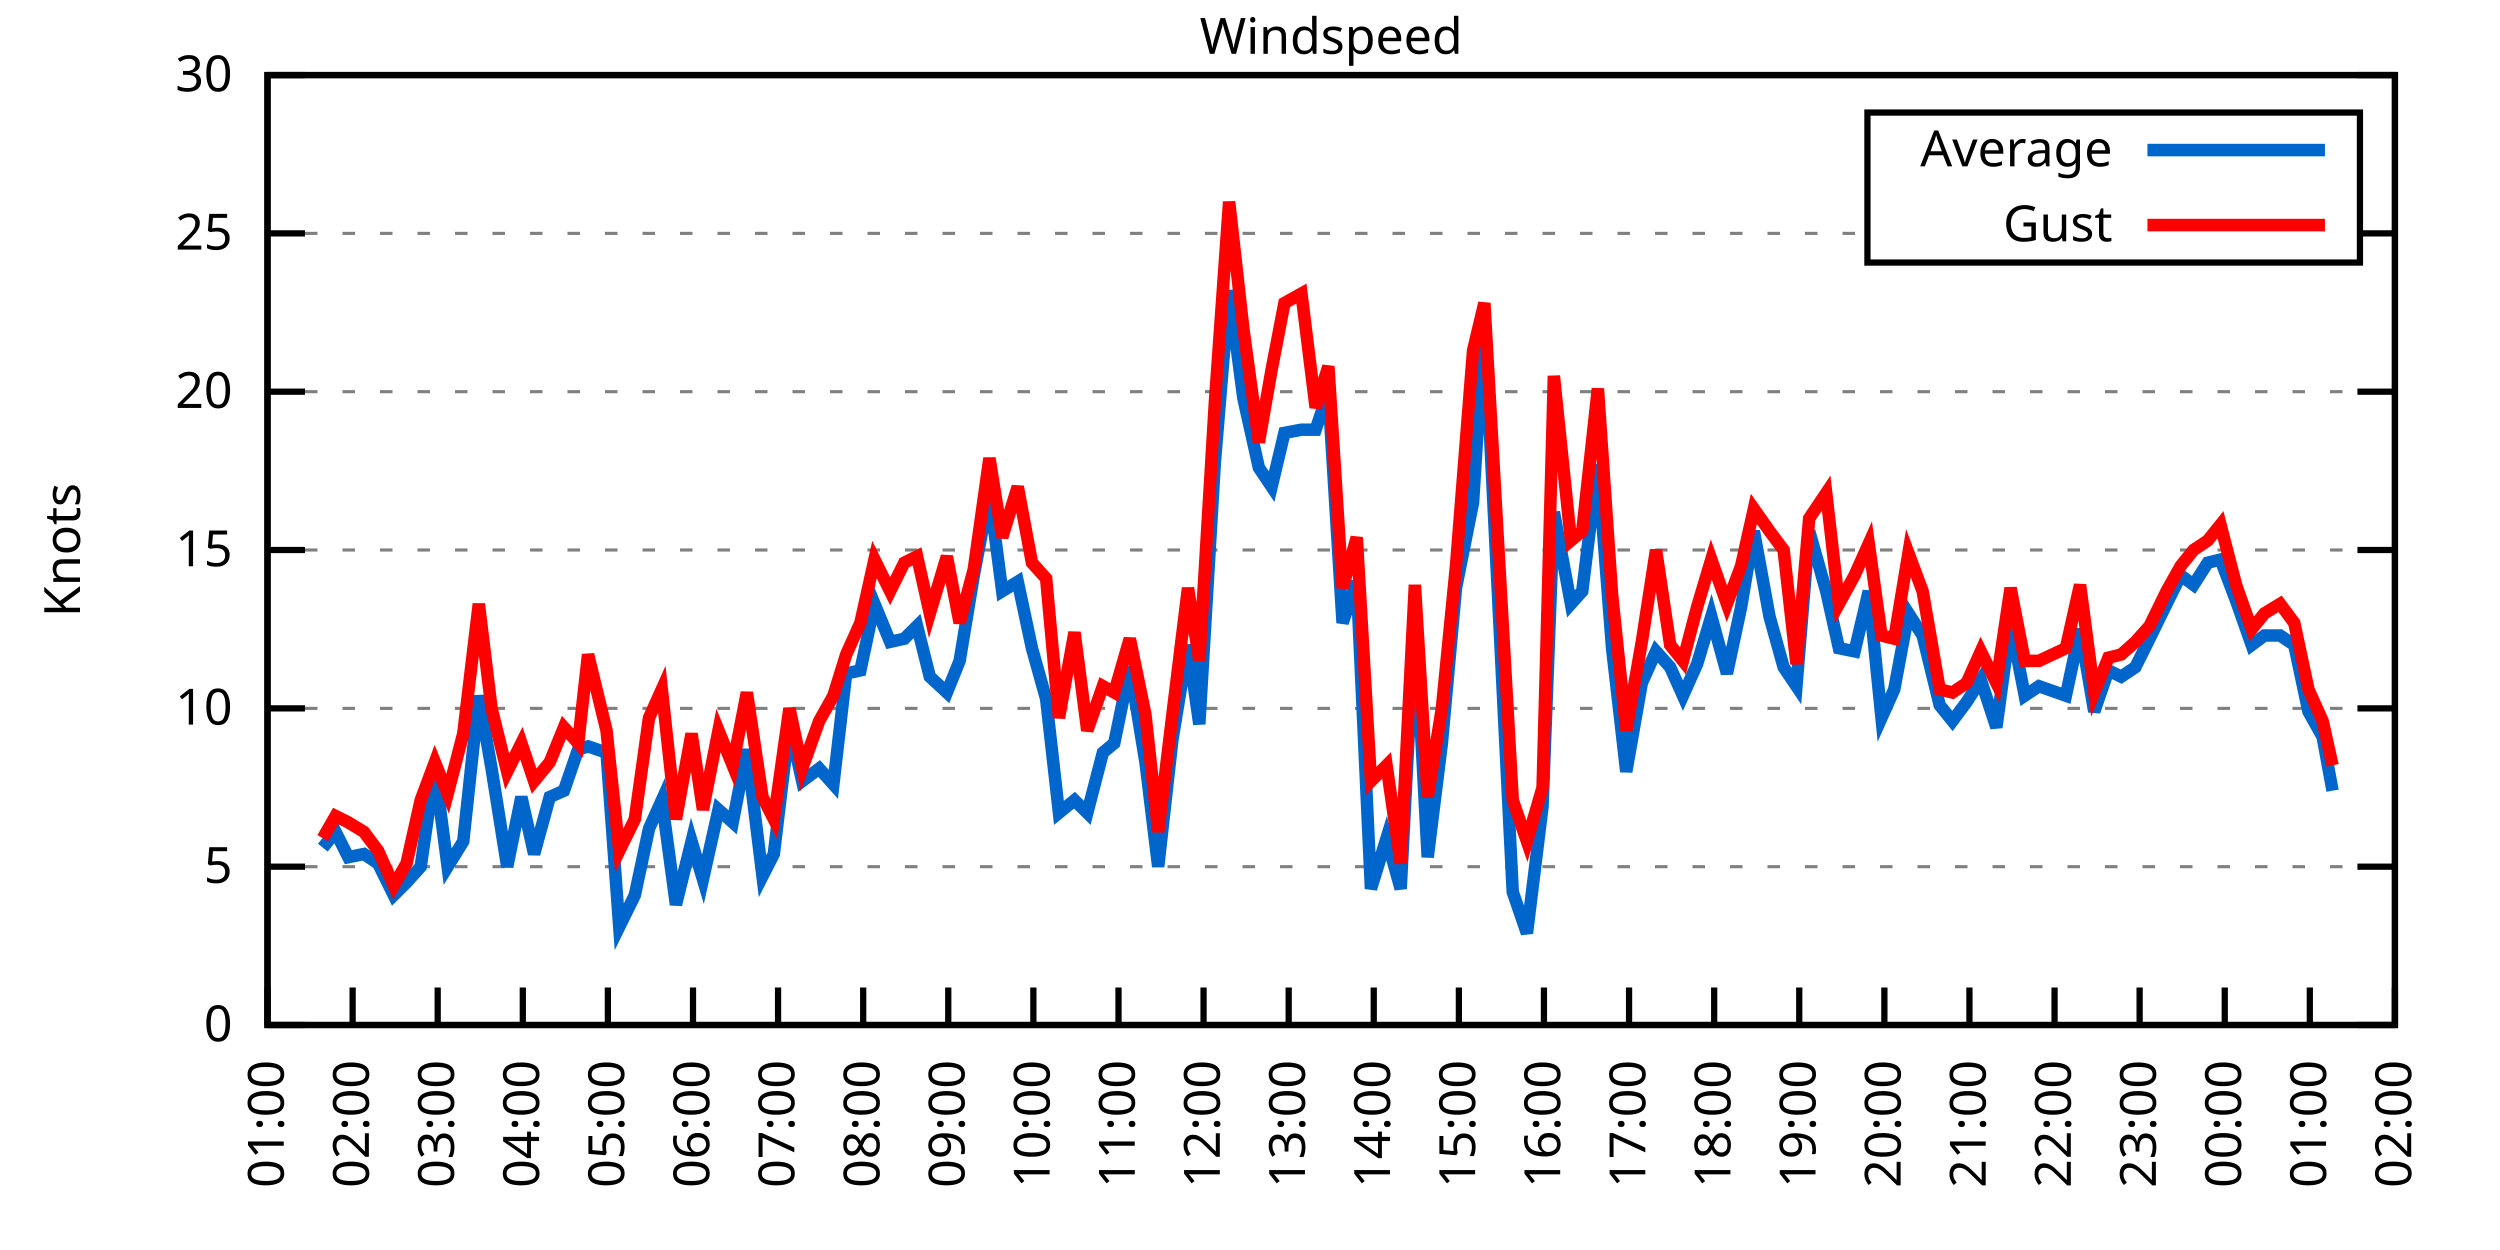
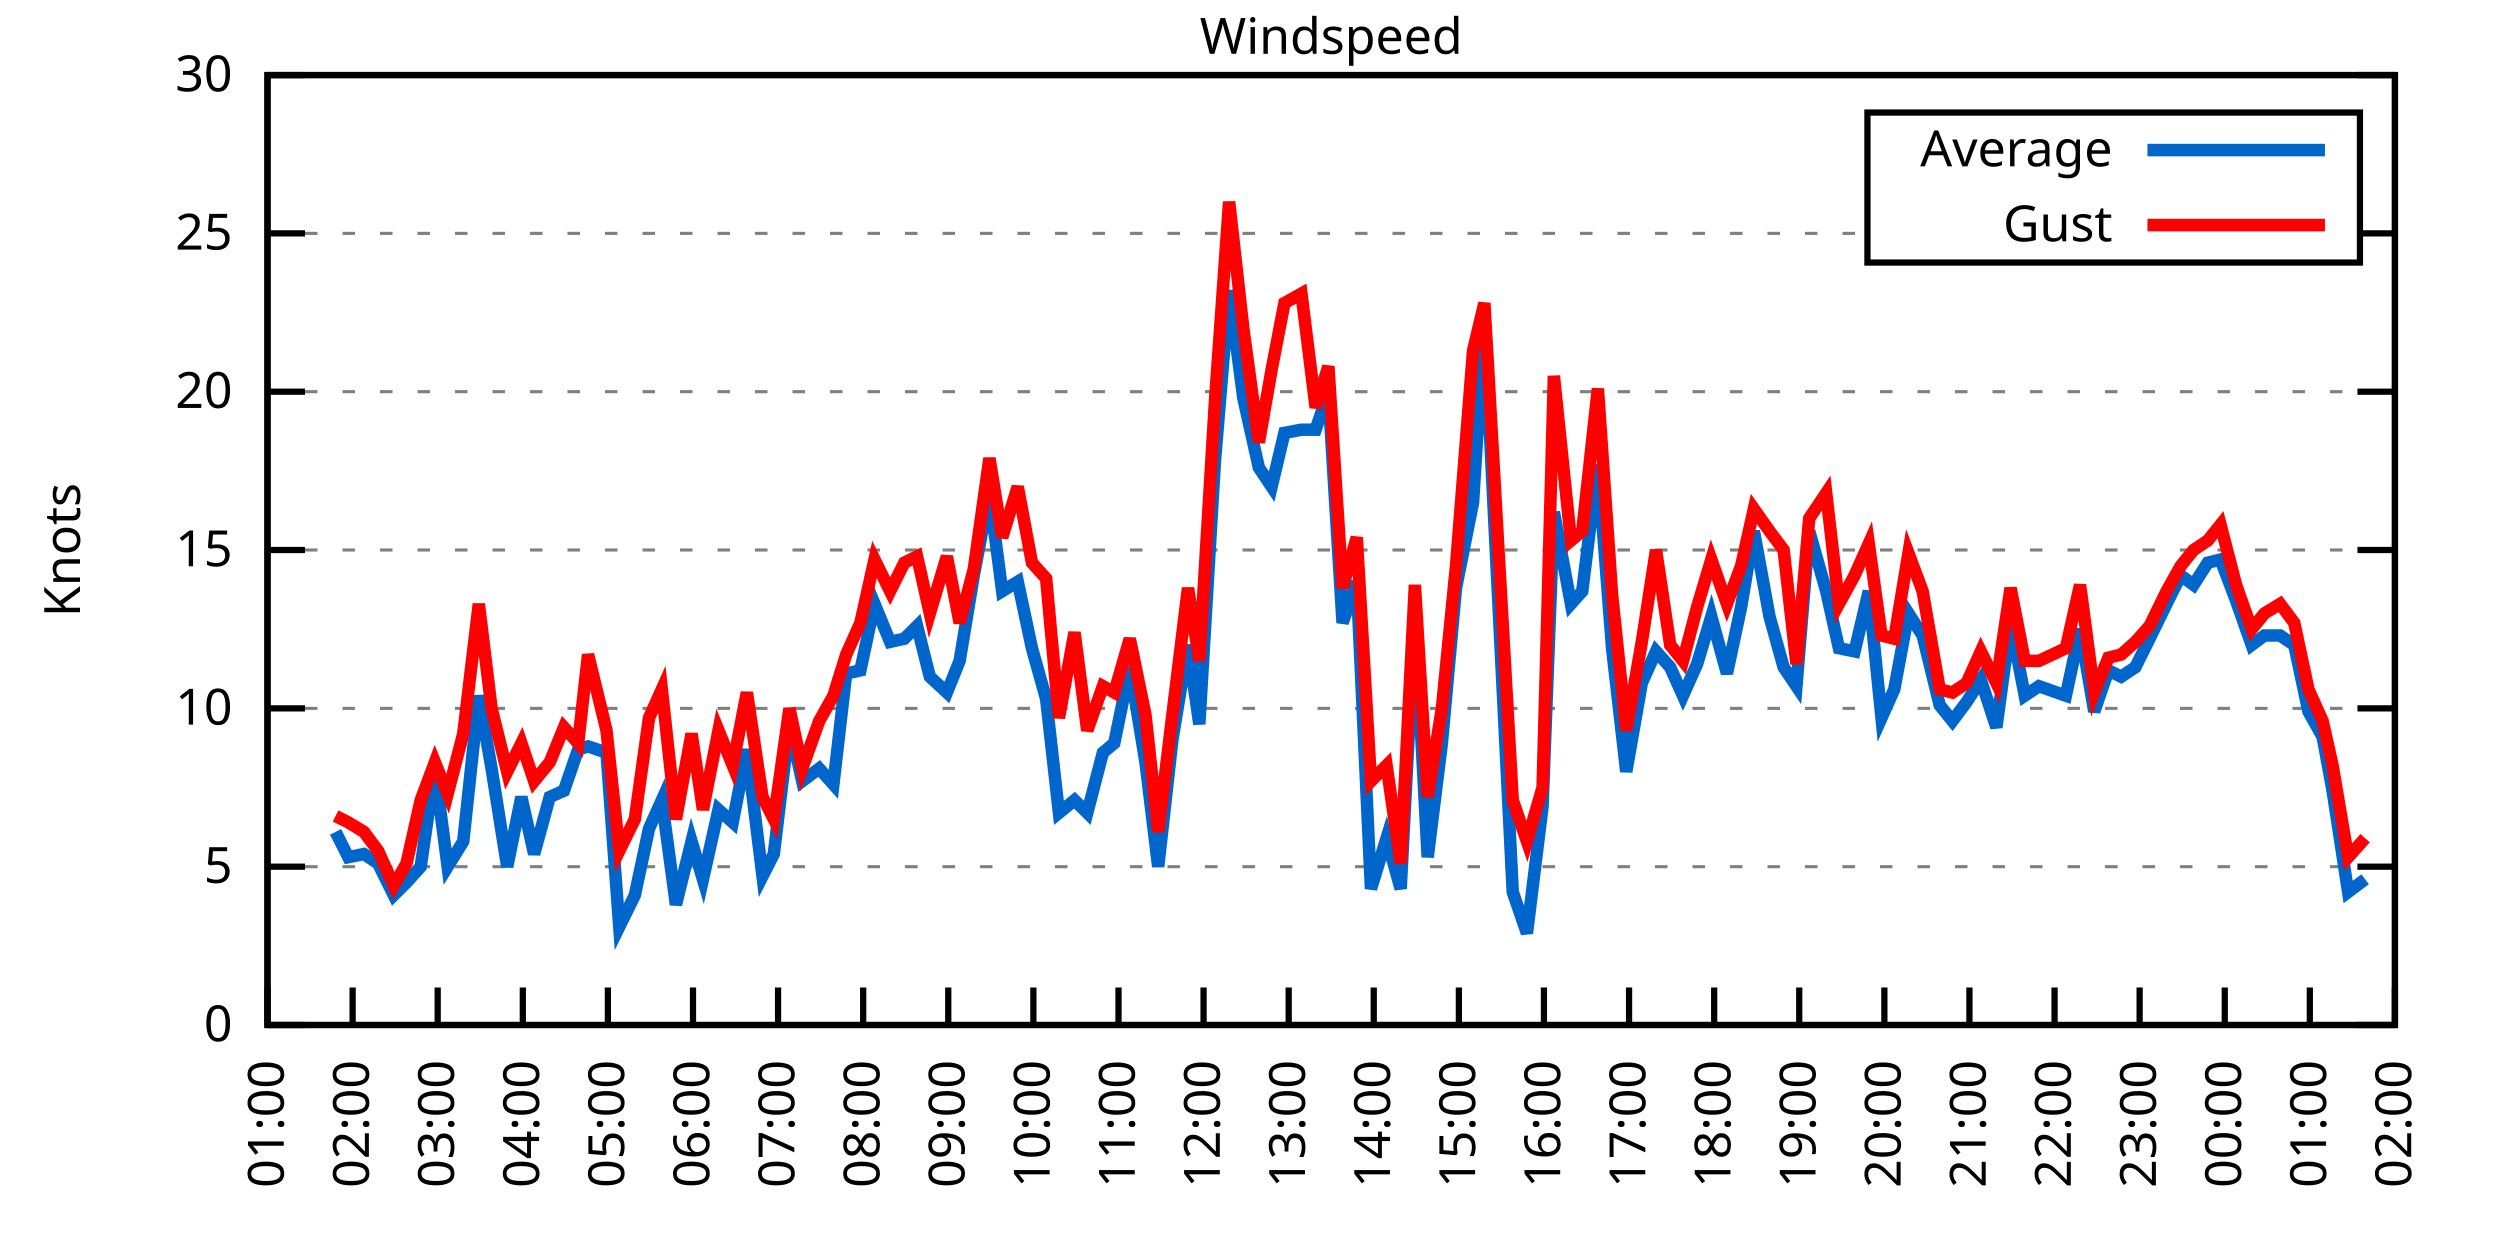
<svg xmlns="http://www.w3.org/2000/svg" xmlns:xlink="http://www.w3.org/1999/xlink" width="400" height="200" viewBox="0 0 400 200">
  <g id="gnuplot_canvas">
    <rect x="0" y="0" width="400" height="200" fill="none" />
    <defs>
      <circle id="gpDot" r="0.5" stroke-width="0.5" stroke="currentColor" />
      <path id="gpPt0" stroke-width="0.333" stroke="currentColor" d="M-1,0 h2 M0,-1 v2" />
      <path id="gpPt1" stroke-width="0.333" stroke="currentColor" d="M-1,-1 L1,1 M1,-1 L-1,1" />
      <path id="gpPt2" stroke-width="0.333" stroke="currentColor" d="M-1,0 L1,0 M0,-1 L0,1 M-1,-1 L1,1 M-1,1 L1,-1" />
      <rect id="gpPt3" stroke-width="0.333" stroke="currentColor" x="-1" y="-1" width="2" height="2" />
      <rect id="gpPt4" stroke-width="0.333" stroke="currentColor" fill="currentColor" x="-1" y="-1" width="2" height="2" />
      <circle id="gpPt5" stroke-width="0.333" stroke="currentColor" cx="0" cy="0" r="1" />
      <use xlink:href="#gpPt5" id="gpPt6" fill="currentColor" stroke="none" />
      <path id="gpPt7" stroke-width="0.333" stroke="currentColor" d="M0,-1.33 L-1.33,0.67 L1.33,0.67 z" />
      <use xlink:href="#gpPt7" id="gpPt8" fill="currentColor" stroke="none" />
      <use xlink:href="#gpPt7" id="gpPt9" stroke="currentColor" transform="rotate(180)" />
      <use xlink:href="#gpPt9" id="gpPt10" fill="currentColor" stroke="none" />
      <use xlink:href="#gpPt3" id="gpPt11" stroke="currentColor" transform="rotate(45)" />
      <use xlink:href="#gpPt11" id="gpPt12" fill="currentColor" stroke="none" />
      <path id="gpPt13" stroke-width="0.333" stroke="currentColor" d="M0,1.330 L1.265,0.411 L0.782,-1.067 L-0.782,-1.076 L-1.265,0.411 z" />
      <use xlink:href="#gpPt13" id="gpPt14" fill="currentColor" stroke="none" />
      <filter id="textbox" filterUnits="objectBoundingBox" x="0" y="0" height="1" width="1">
        <feFlood flood-color="white" flood-opacity="1" result="bgnd" />
        <feComposite in="SourceGraphic" in2="bgnd" operator="atop" />
      </filter>
      <filter id="greybox" filterUnits="objectBoundingBox" x="0" y="0" height="1" width="1">
        <feFlood flood-color="lightgrey" flood-opacity="1" result="grey" />
        <feComposite in="SourceGraphic" in2="grey" operator="atop" />
      </filter>
    </defs>
    <g fill="none" color="white" stroke="currentColor" stroke-width="1.00" stroke-linecap="butt" stroke-linejoin="miter">
</g>
    <g fill="none" color="black" stroke="currentColor" stroke-width="1.00" stroke-linecap="butt" stroke-linejoin="miter">
      <g stroke="none" shape-rendering="crispEdges">
        <polygon fill="rgb(255, 255, 255)" points="42.80,164.00 383.18,164.00 383.18,12.02 42.80,12.02 " />
      </g>
    </g>
    <g fill="none" color="black" stroke="currentColor" stroke-width="1.00" stroke-linecap="butt" stroke-linejoin="miter">
</g>
    <g fill="none" color="black" stroke="black" stroke-width="0.50" stroke-linecap="butt" stroke-linejoin="miter">
</g>
    <g fill="none" color="gray" stroke="currentColor" stroke-width="0.50" stroke-linecap="butt" stroke-linejoin="miter">
      <path stroke="gray" stroke-dasharray="2,4" class="gridline" d="M42.80,164.00 L383.19,164.00  " />
    </g>
    <g fill="none" color="gray" stroke="gray" stroke-width="1.00" stroke-linecap="butt" stroke-linejoin="miter">
</g>
    <g fill="none" color="black" stroke="currentColor" stroke-width="1.00" stroke-linecap="butt" stroke-linejoin="miter">
      <path stroke="black" d="M42.80,164.00 L48.80,164.00 M383.19,164.00 L377.19,164.00  " />
      <g transform="translate(37.20,166.60)" stroke="none" fill="black" font-family="Sans" font-size="8.00" text-anchor="end">
        <text>
          <tspan font-family="Sans"> 0</tspan>
        </text>
      </g>
    </g>
    <g fill="none" color="black" stroke="currentColor" stroke-width="1.00" stroke-linecap="butt" stroke-linejoin="miter">
</g>
    <g fill="none" color="black" stroke="black" stroke-width="0.50" stroke-linecap="butt" stroke-linejoin="miter">
</g>
    <g fill="none" color="gray" stroke="currentColor" stroke-width="0.50" stroke-linecap="butt" stroke-linejoin="miter">
      <path stroke="gray" stroke-dasharray="2,4" class="gridline" d="M42.80,138.67 L383.19,138.67  " />
    </g>
    <g fill="none" color="gray" stroke="gray" stroke-width="1.00" stroke-linecap="butt" stroke-linejoin="miter">
</g>
    <g fill="none" color="black" stroke="currentColor" stroke-width="1.00" stroke-linecap="butt" stroke-linejoin="miter">
      <path stroke="black" d="M42.80,138.67 L48.80,138.67 M383.19,138.67 L377.19,138.67  " />
      <g transform="translate(37.20,141.27)" stroke="none" fill="black" font-family="Sans" font-size="8.00" text-anchor="end">
        <text>
          <tspan font-family="Sans"> 5</tspan>
        </text>
      </g>
    </g>
    <g fill="none" color="black" stroke="currentColor" stroke-width="1.00" stroke-linecap="butt" stroke-linejoin="miter">
</g>
    <g fill="none" color="black" stroke="black" stroke-width="0.50" stroke-linecap="butt" stroke-linejoin="miter">
</g>
    <g fill="none" color="gray" stroke="currentColor" stroke-width="0.50" stroke-linecap="butt" stroke-linejoin="miter">
      <path stroke="gray" stroke-dasharray="2,4" class="gridline" d="M42.80,113.34 L383.19,113.34  " />
    </g>
    <g fill="none" color="gray" stroke="gray" stroke-width="1.00" stroke-linecap="butt" stroke-linejoin="miter">
</g>
    <g fill="none" color="black" stroke="currentColor" stroke-width="1.00" stroke-linecap="butt" stroke-linejoin="miter">
      <path stroke="black" d="M42.80,113.34 L48.80,113.34 M383.19,113.34 L377.19,113.34  " />
      <g transform="translate(37.20,115.94)" stroke="none" fill="black" font-family="Sans" font-size="8.00" text-anchor="end">
        <text>
          <tspan font-family="Sans"> 10</tspan>
        </text>
      </g>
    </g>
    <g fill="none" color="black" stroke="currentColor" stroke-width="1.00" stroke-linecap="butt" stroke-linejoin="miter">
</g>
    <g fill="none" color="black" stroke="black" stroke-width="0.50" stroke-linecap="butt" stroke-linejoin="miter">
</g>
    <g fill="none" color="gray" stroke="currentColor" stroke-width="0.50" stroke-linecap="butt" stroke-linejoin="miter">
      <path stroke="gray" stroke-dasharray="2,4" class="gridline" d="M42.80,88.00 L383.19,88.00  " />
    </g>
    <g fill="none" color="gray" stroke="gray" stroke-width="1.00" stroke-linecap="butt" stroke-linejoin="miter">
</g>
    <g fill="none" color="black" stroke="currentColor" stroke-width="1.00" stroke-linecap="butt" stroke-linejoin="miter">
      <path stroke="black" d="M42.80,88.00 L48.80,88.00 M383.19,88.00 L377.19,88.00  " />
      <g transform="translate(37.20,90.60)" stroke="none" fill="black" font-family="Sans" font-size="8.00" text-anchor="end">
        <text>
          <tspan font-family="Sans"> 15</tspan>
        </text>
      </g>
    </g>
    <g fill="none" color="black" stroke="currentColor" stroke-width="1.00" stroke-linecap="butt" stroke-linejoin="miter">
</g>
    <g fill="none" color="black" stroke="black" stroke-width="0.50" stroke-linecap="butt" stroke-linejoin="miter">
</g>
    <g fill="none" color="gray" stroke="currentColor" stroke-width="0.50" stroke-linecap="butt" stroke-linejoin="miter">
      <path stroke="gray" stroke-dasharray="2,4" class="gridline" d="M42.80,62.67 L383.19,62.67  " />
    </g>
    <g fill="none" color="gray" stroke="gray" stroke-width="1.00" stroke-linecap="butt" stroke-linejoin="miter">
</g>
    <g fill="none" color="black" stroke="currentColor" stroke-width="1.00" stroke-linecap="butt" stroke-linejoin="miter">
      <path stroke="black" d="M42.80,62.67 L48.80,62.67 M383.19,62.67 L377.19,62.67  " />
      <g transform="translate(37.20,65.27)" stroke="none" fill="black" font-family="Sans" font-size="8.00" text-anchor="end">
        <text>
          <tspan font-family="Sans"> 20</tspan>
        </text>
      </g>
    </g>
    <g fill="none" color="black" stroke="currentColor" stroke-width="1.00" stroke-linecap="butt" stroke-linejoin="miter">
</g>
    <g fill="none" color="black" stroke="black" stroke-width="0.50" stroke-linecap="butt" stroke-linejoin="miter">
</g>
    <g fill="none" color="gray" stroke="currentColor" stroke-width="0.50" stroke-linecap="butt" stroke-linejoin="miter">
      <path stroke="gray" stroke-dasharray="2,4" class="gridline" d="M42.80,37.34 L298.79,37.34 M377.59,37.34 L383.19,37.34  " />
    </g>
    <g fill="none" color="gray" stroke="gray" stroke-width="1.00" stroke-linecap="butt" stroke-linejoin="miter">
</g>
    <g fill="none" color="black" stroke="currentColor" stroke-width="1.00" stroke-linecap="butt" stroke-linejoin="miter">
      <path stroke="black" d="M42.80,37.34 L48.80,37.34 M383.19,37.34 L377.19,37.34  " />
      <g transform="translate(37.20,39.94)" stroke="none" fill="black" font-family="Sans" font-size="8.00" text-anchor="end">
        <text>
          <tspan font-family="Sans"> 25</tspan>
        </text>
      </g>
    </g>
    <g fill="none" color="black" stroke="currentColor" stroke-width="1.00" stroke-linecap="butt" stroke-linejoin="miter">
</g>
    <g fill="none" color="black" stroke="black" stroke-width="0.50" stroke-linecap="butt" stroke-linejoin="miter">
</g>
    <g fill="none" color="gray" stroke="currentColor" stroke-width="0.50" stroke-linecap="butt" stroke-linejoin="miter">
      <path stroke="gray" stroke-dasharray="2,4" class="gridline" d="M42.80,12.01 L383.19,12.01  " />
    </g>
    <g fill="none" color="gray" stroke="gray" stroke-width="1.00" stroke-linecap="butt" stroke-linejoin="miter">
</g>
    <g fill="none" color="black" stroke="currentColor" stroke-width="1.00" stroke-linecap="butt" stroke-linejoin="miter">
      <path stroke="black" d="M42.80,12.01 L48.80,12.01 M383.19,12.01 L377.19,12.01  " />
      <g transform="translate(37.20,14.61)" stroke="none" fill="black" font-family="Sans" font-size="8.00" text-anchor="end">
        <text>
          <tspan font-family="Sans"> 30</tspan>
        </text>
      </g>
    </g>
    <g fill="none" color="black" stroke="currentColor" stroke-width="1.00" stroke-linecap="butt" stroke-linejoin="miter">
      <path stroke="black" d="M42.80,164.00 L42.80,158.00  " />
      <g transform="translate(45.40,169.60) rotate(270.00)" stroke="none" fill="black" font-family="Sans" font-size="8.00" text-anchor="end">
        <text>
          <tspan font-family="Sans">01:00</tspan>
        </text>
      </g>
    </g>
    <g fill="none" color="black" stroke="currentColor" stroke-width="1.00" stroke-linecap="butt" stroke-linejoin="miter">
      <path stroke="black" d="M56.42,164.00 L56.42,158.00  " />
      <g transform="translate(59.02,169.60) rotate(270.00)" stroke="none" fill="black" font-family="Sans" font-size="8.00" text-anchor="end">
        <text>
          <tspan font-family="Sans">02:00</tspan>
        </text>
      </g>
    </g>
    <g fill="none" color="black" stroke="currentColor" stroke-width="1.00" stroke-linecap="butt" stroke-linejoin="miter">
      <path stroke="black" d="M70.03,164.00 L70.03,158.00  " />
      <g transform="translate(72.63,169.60) rotate(270.00)" stroke="none" fill="black" font-family="Sans" font-size="8.00" text-anchor="end">
        <text>
          <tspan font-family="Sans">03:00</tspan>
        </text>
      </g>
    </g>
    <g fill="none" color="black" stroke="currentColor" stroke-width="1.00" stroke-linecap="butt" stroke-linejoin="miter">
      <path stroke="black" d="M83.65,164.00 L83.65,158.00  " />
      <g transform="translate(86.25,169.60) rotate(270.00)" stroke="none" fill="black" font-family="Sans" font-size="8.00" text-anchor="end">
        <text>
          <tspan font-family="Sans">04:00</tspan>
        </text>
      </g>
    </g>
    <g fill="none" color="black" stroke="currentColor" stroke-width="1.00" stroke-linecap="butt" stroke-linejoin="miter">
      <path stroke="black" d="M97.26,164.00 L97.26,158.00  " />
      <g transform="translate(99.86,169.60) rotate(270.00)" stroke="none" fill="black" font-family="Sans" font-size="8.00" text-anchor="end">
        <text>
          <tspan font-family="Sans">05:00</tspan>
        </text>
      </g>
    </g>
    <g fill="none" color="black" stroke="currentColor" stroke-width="1.00" stroke-linecap="butt" stroke-linejoin="miter">
      <path stroke="black" d="M110.88,164.00 L110.88,158.00  " />
      <g transform="translate(113.48,169.60) rotate(270.00)" stroke="none" fill="black" font-family="Sans" font-size="8.00" text-anchor="end">
        <text>
          <tspan font-family="Sans">06:00</tspan>
        </text>
      </g>
    </g>
    <g fill="none" color="black" stroke="currentColor" stroke-width="1.00" stroke-linecap="butt" stroke-linejoin="miter">
      <path stroke="black" d="M124.49,164.00 L124.49,158.00  " />
      <g transform="translate(127.09,169.60) rotate(270.00)" stroke="none" fill="black" font-family="Sans" font-size="8.00" text-anchor="end">
        <text>
          <tspan font-family="Sans">07:00</tspan>
        </text>
      </g>
    </g>
    <g fill="none" color="black" stroke="currentColor" stroke-width="1.00" stroke-linecap="butt" stroke-linejoin="miter">
      <path stroke="black" d="M138.11,164.00 L138.11,158.00  " />
      <g transform="translate(140.71,169.60) rotate(270.00)" stroke="none" fill="black" font-family="Sans" font-size="8.00" text-anchor="end">
        <text>
          <tspan font-family="Sans">08:00</tspan>
        </text>
      </g>
    </g>
    <g fill="none" color="black" stroke="currentColor" stroke-width="1.00" stroke-linecap="butt" stroke-linejoin="miter">
      <path stroke="black" d="M151.72,164.00 L151.72,158.00  " />
      <g transform="translate(154.32,169.60) rotate(270.00)" stroke="none" fill="black" font-family="Sans" font-size="8.00" text-anchor="end">
        <text>
          <tspan font-family="Sans">09:00</tspan>
        </text>
      </g>
    </g>
    <g fill="none" color="black" stroke="currentColor" stroke-width="1.00" stroke-linecap="butt" stroke-linejoin="miter">
      <path stroke="black" d="M165.34,164.00 L165.34,158.00  " />
      <g transform="translate(167.94,169.60) rotate(270.00)" stroke="none" fill="black" font-family="Sans" font-size="8.00" text-anchor="end">
        <text>
          <tspan font-family="Sans">10:00</tspan>
        </text>
      </g>
    </g>
    <g fill="none" color="black" stroke="currentColor" stroke-width="1.00" stroke-linecap="butt" stroke-linejoin="miter">
      <path stroke="black" d="M178.96,164.00 L178.96,158.00  " />
      <g transform="translate(181.56,169.60) rotate(270.00)" stroke="none" fill="black" font-family="Sans" font-size="8.00" text-anchor="end">
        <text>
          <tspan font-family="Sans">11:00</tspan>
        </text>
      </g>
    </g>
    <g fill="none" color="black" stroke="currentColor" stroke-width="1.00" stroke-linecap="butt" stroke-linejoin="miter">
      <path stroke="black" d="M192.57,164.00 L192.57,158.00  " />
      <g transform="translate(195.17,169.60) rotate(270.00)" stroke="none" fill="black" font-family="Sans" font-size="8.00" text-anchor="end">
        <text>
          <tspan font-family="Sans">12:00</tspan>
        </text>
      </g>
    </g>
    <g fill="none" color="black" stroke="currentColor" stroke-width="1.00" stroke-linecap="butt" stroke-linejoin="miter">
      <path stroke="black" d="M206.19,164.00 L206.19,158.00  " />
      <g transform="translate(208.79,169.60) rotate(270.00)" stroke="none" fill="black" font-family="Sans" font-size="8.00" text-anchor="end">
        <text>
          <tspan font-family="Sans">13:00</tspan>
        </text>
      </g>
    </g>
    <g fill="none" color="black" stroke="currentColor" stroke-width="1.00" stroke-linecap="butt" stroke-linejoin="miter">
      <path stroke="black" d="M219.80,164.00 L219.80,158.00  " />
      <g transform="translate(222.40,169.60) rotate(270.00)" stroke="none" fill="black" font-family="Sans" font-size="8.00" text-anchor="end">
        <text>
          <tspan font-family="Sans">14:00</tspan>
        </text>
      </g>
    </g>
    <g fill="none" color="black" stroke="currentColor" stroke-width="1.00" stroke-linecap="butt" stroke-linejoin="miter">
      <path stroke="black" d="M233.42,164.00 L233.42,158.00  " />
      <g transform="translate(236.02,169.60) rotate(270.00)" stroke="none" fill="black" font-family="Sans" font-size="8.00" text-anchor="end">
        <text>
          <tspan font-family="Sans">15:00</tspan>
        </text>
      </g>
    </g>
    <g fill="none" color="black" stroke="currentColor" stroke-width="1.00" stroke-linecap="butt" stroke-linejoin="miter">
      <path stroke="black" d="M247.03,164.00 L247.03,158.00  " />
      <g transform="translate(249.63,169.60) rotate(270.00)" stroke="none" fill="black" font-family="Sans" font-size="8.00" text-anchor="end">
        <text>
          <tspan font-family="Sans">16:00</tspan>
        </text>
      </g>
    </g>
    <g fill="none" color="black" stroke="currentColor" stroke-width="1.00" stroke-linecap="butt" stroke-linejoin="miter">
      <path stroke="black" d="M260.65,164.00 L260.65,158.00  " />
      <g transform="translate(263.25,169.60) rotate(270.00)" stroke="none" fill="black" font-family="Sans" font-size="8.00" text-anchor="end">
        <text>
          <tspan font-family="Sans">17:00</tspan>
        </text>
      </g>
    </g>
    <g fill="none" color="black" stroke="currentColor" stroke-width="1.00" stroke-linecap="butt" stroke-linejoin="miter">
      <path stroke="black" d="M274.27,164.00 L274.27,158.00  " />
      <g transform="translate(276.87,169.60) rotate(270.00)" stroke="none" fill="black" font-family="Sans" font-size="8.00" text-anchor="end">
        <text>
          <tspan font-family="Sans">18:00</tspan>
        </text>
      </g>
    </g>
    <g fill="none" color="black" stroke="currentColor" stroke-width="1.00" stroke-linecap="butt" stroke-linejoin="miter">
      <path stroke="black" d="M287.88,164.00 L287.88,158.00  " />
      <g transform="translate(290.48,169.60) rotate(270.00)" stroke="none" fill="black" font-family="Sans" font-size="8.00" text-anchor="end">
        <text>
          <tspan font-family="Sans">19:00</tspan>
        </text>
      </g>
    </g>
    <g fill="none" color="black" stroke="currentColor" stroke-width="1.00" stroke-linecap="butt" stroke-linejoin="miter">
      <path stroke="black" d="M301.50,164.00 L301.50,158.00  " />
      <g transform="translate(304.10,169.60) rotate(270.00)" stroke="none" fill="black" font-family="Sans" font-size="8.00" text-anchor="end">
        <text>
          <tspan font-family="Sans">20:00</tspan>
        </text>
      </g>
    </g>
    <g fill="none" color="black" stroke="currentColor" stroke-width="1.00" stroke-linecap="butt" stroke-linejoin="miter">
      <path stroke="black" d="M315.11,164.00 L315.11,158.00  " />
      <g transform="translate(317.71,169.60) rotate(270.00)" stroke="none" fill="black" font-family="Sans" font-size="8.00" text-anchor="end">
        <text>
          <tspan font-family="Sans">21:00</tspan>
        </text>
      </g>
    </g>
    <g fill="none" color="black" stroke="currentColor" stroke-width="1.00" stroke-linecap="butt" stroke-linejoin="miter">
      <path stroke="black" d="M328.73,164.00 L328.73,158.00  " />
      <g transform="translate(331.33,169.60) rotate(270.00)" stroke="none" fill="black" font-family="Sans" font-size="8.00" text-anchor="end">
        <text>
          <tspan font-family="Sans">22:00</tspan>
        </text>
      </g>
    </g>
    <g fill="none" color="black" stroke="currentColor" stroke-width="1.00" stroke-linecap="butt" stroke-linejoin="miter">
      <path stroke="black" d="M342.34,164.00 L342.34,158.00  " />
      <g transform="translate(344.94,169.60) rotate(270.00)" stroke="none" fill="black" font-family="Sans" font-size="8.00" text-anchor="end">
        <text>
          <tspan font-family="Sans">23:00</tspan>
        </text>
      </g>
    </g>
    <g fill="none" color="black" stroke="currentColor" stroke-width="1.00" stroke-linecap="butt" stroke-linejoin="miter">
      <path stroke="black" d="M355.96,164.00 L355.96,158.00  " />
      <g transform="translate(358.56,169.60) rotate(270.00)" stroke="none" fill="black" font-family="Sans" font-size="8.00" text-anchor="end">
        <text>
          <tspan font-family="Sans">00:00</tspan>
        </text>
      </g>
    </g>
    <g fill="none" color="black" stroke="currentColor" stroke-width="1.00" stroke-linecap="butt" stroke-linejoin="miter">
      <path stroke="black" d="M369.57,164.00 L369.57,158.00  " />
      <g transform="translate(372.17,169.60) rotate(270.00)" stroke="none" fill="black" font-family="Sans" font-size="8.00" text-anchor="end">
        <text>
          <tspan font-family="Sans">01:00</tspan>
        </text>
      </g>
    </g>
    <g fill="none" color="black" stroke="currentColor" stroke-width="1.00" stroke-linecap="butt" stroke-linejoin="miter">
      <path stroke="black" d="M383.19,164.00 L383.19,158.00  " />
      <g transform="translate(385.79,169.60) rotate(270.00)" stroke="none" fill="black" font-family="Sans" font-size="8.00" text-anchor="end">
        <text>
          <tspan font-family="Sans">02:00</tspan>
        </text>
      </g>
    </g>
    <g fill="none" color="black" stroke="currentColor" stroke-width="1.00" stroke-linecap="butt" stroke-linejoin="miter">
</g>
    <g fill="none" color="black" stroke="currentColor" stroke-width="1.00" stroke-linecap="butt" stroke-linejoin="miter">
      <path stroke="black" d="M42.80,12.01 L42.80,164.00 L383.19,164.00 L383.19,12.01 L42.80,12.01 Z  " />
    </g>
    <g fill="none" color="black" stroke="currentColor" stroke-width="1.00" stroke-linecap="butt" stroke-linejoin="miter">
</g>
    <g fill="none" color="black" stroke="currentColor" stroke-width="1.00" stroke-linecap="butt" stroke-linejoin="miter">
      <path stroke="black" d="M298.79,42.01 L298.79,18.01 L377.59,18.01 L377.59,42.01 L298.79,42.01 Z  " />
    </g>
    <g id="Windspeed_plot_1">
      <g fill="none" color="white" stroke="black" stroke-width="2.00" stroke-linecap="butt" stroke-linejoin="miter">
</g>
      <g fill="none" color="black" stroke="currentColor" stroke-width="2.00" stroke-linecap="butt" stroke-linejoin="miter">
        <g transform="translate(337.99,26.61)" stroke="none" fill="black" font-family="Sans" font-size="8.00" text-anchor="end">
          <text>
            <tspan font-family="Sans">Average</tspan>
          </text>
        </g>
      </g>
      <g fill="none" color="black" stroke="currentColor" stroke-width="2.00" stroke-linecap="butt" stroke-linejoin="miter">
-         <path stroke="rgb(  0, 102, 204)" d="M343.59,24.01 L371.99,24.01 M51.65,135.63 L53.69,133.10 L55.73,137.15 L58.23,136.64 L60.50,138.16 L63.00,143.23   L65.04,141.20 L67.31,138.67 L69.58,122.96 L71.62,138.67 L74.12,134.62 L76.61,111.31 L78.65,122.96 L81.15,138.67   L83.42,127.52 L85.46,136.64 L87.96,127.52 L90.23,126.51 L92.50,119.92 L94.09,119.42 L97.04,120.43 L99.08,148.29   L101.57,143.23 L103.84,132.59 L105.89,128.03 L108.15,144.75 L110.65,134.62 L112.47,140.69 L114.96,129.55 L117.23,131.58   L119.50,119.92 L122.00,140.19 L123.81,136.64 L126.31,115.87 L128.35,124.99 L131.07,122.96 L133.34,125.50 L135.39,107.76   L137.66,107.26 L139.92,96.62 L142.42,102.70 L144.69,102.19 L146.73,100.16 L148.77,108.27 L151.50,110.80 L153.54,105.74   L155.81,92.06 L158.31,78.89 L160.35,94.59 L162.84,93.07 L165.11,103.71 L167.38,111.82 L169.43,130.06 L171.92,128.03   L173.96,130.06 L176.46,120.43 L178.28,118.91 L180.77,106.75 L183.27,121.95 L185.31,138.67 L187.58,118.40 L190.08,103.20   L191.89,115.87 L194.39,73.82 L196.66,46.46 L198.93,63.69 L201.42,74.83 L203.46,77.87 L205.51,69.26 L208.23,68.75   L210.50,68.75 L212.54,62.67 L214.81,99.66 L217.08,93.07 L219.35,142.21 L221.85,134.11 L224.11,142.21 L226.38,98.64   L228.43,137.15 L230.70,118.91 L232.96,94.08 L235.69,80.41 L237.50,51.53 L242.04,142.72 L244.31,149.31 L246.81,129.04   L248.62,81.93 L251.35,96.62 L253.16,94.59 L255.66,74.33 L257.93,103.71 L260.20,123.47 L262.69,109.28 L264.96,104.22   L267.23,106.75 L269.27,111.31 L271.54,106.24 L273.81,98.64 L276.31,107.76 L278.58,97.12 L280.62,84.97 L283.12,98.64   L285.38,106.75 L287.43,109.79 L289.47,84.97 L292.19,94.59 L294.23,103.71 L296.73,104.22 L299.00,94.59 L301.04,114.86   L303.08,110.30 L305.35,98.14 L307.62,101.68 L310.35,112.83 L312.39,115.36 L314.66,112.32 L316.93,108.78 L319.42,116.38   L321.69,99.66 L323.96,111.31 L326.23,109.79 L330.54,111.31 L332.81,100.67 L335.08,113.84 L337.35,107.26 L339.39,108.27   L341.66,106.75 L343.93,102.19 L346.65,96.62 L348.92,92.06 L350.97,93.58 L353.24,90.03 L355.28,89.52 L357.77,96.11   L360.27,103.20 L362.31,101.68 L364.81,101.68 L367.08,103.20 L369.35,113.84 L371.62,117.90 L373.21,126.51  " />
+         <path stroke="rgb(  0, 102, 204)" d="M343.59,24.01 L371.99,24.01 M53.69,133.10 L55.73,137.15 L58.23,136.64 L60.50,138.16 L63.00,143.23 L65.04,141.20   L67.31,138.67 L69.58,122.96 L71.62,138.67 L74.12,134.62 L76.61,111.31 L78.65,122.96 L81.15,138.67 L83.42,127.52   L85.46,136.64 L87.96,127.52 L90.23,126.51 L92.50,119.92 L94.09,119.42 L97.04,120.43 L99.08,148.29 L101.57,143.23   L103.84,132.59 L105.89,128.03 L108.15,144.75 L110.65,134.62 L112.47,140.69 L114.96,129.55 L117.23,131.58 L119.50,119.92   L122.00,140.19 L123.81,136.64 L126.31,115.87 L128.35,124.99 L131.07,122.96 L133.34,125.50 L135.39,107.76 L137.66,107.26   L139.92,96.62 L142.42,102.70 L144.69,102.19 L146.73,100.16 L148.77,108.27 L151.50,110.80 L153.54,105.74 L155.81,92.06   L158.31,78.89 L160.35,94.59 L162.84,93.07 L165.11,103.71 L167.38,111.82 L169.43,130.06 L171.92,128.03 L173.96,130.06   L176.46,120.43 L178.28,118.91 L180.77,106.75 L183.27,121.95 L185.31,138.67 L187.58,118.40 L190.08,103.20 L191.89,115.87   L194.39,73.82 L196.66,46.46 L198.93,63.69 L201.42,74.83 L203.46,77.87 L205.51,69.26 L208.23,68.75 L210.50,68.75   L212.54,62.67 L214.81,99.66 L217.08,93.07 L219.35,142.21 L221.85,134.11 L224.11,142.21 L226.38,98.64 L228.43,137.15   L230.70,118.91 L232.96,94.08 L235.69,80.41 L237.50,51.53 L242.04,142.72 L244.31,149.31 L246.81,129.04 L248.62,81.93   L251.35,96.62 L253.16,94.59 L255.66,74.33 L257.93,103.71 L260.20,123.47 L262.69,109.28 L264.96,104.22 L267.23,106.75   L269.27,111.31 L271.54,106.24 L273.81,98.64 L276.31,107.76 L278.58,97.12 L280.62,84.97 L283.12,98.64 L285.38,106.75   L287.43,109.79 L289.47,84.97 L292.19,94.59 L294.23,103.71 L296.73,104.22 L299.00,94.59 L301.04,114.86 L303.08,110.30   L305.35,98.14 L307.62,101.68 L310.35,112.83 L312.39,115.36 L314.66,112.32 L316.93,108.78 L319.42,116.38 L321.69,99.66   L323.96,111.31 L326.23,109.79 L330.54,111.31 L332.81,100.67 L335.08,113.84 L337.35,107.26 L339.39,108.27 L341.66,106.75   L343.93,102.19 L346.65,96.62 L348.92,92.06 L350.97,93.58 L353.24,90.03 L355.28,89.52 L357.77,96.11 L360.27,103.20   L362.31,101.68 L364.81,101.68 L367.08,103.20 L369.35,113.84 L371.62,117.90 L373.21,126.51 L375.70,142.72 L378.42,140.69    " />
      </g>
    </g>
    <g id="Windspeed_plot_2">
      <g fill="none" color="black" stroke="currentColor" stroke-width="2.00" stroke-linecap="butt" stroke-linejoin="miter">
        <g transform="translate(337.99,38.61)" stroke="none" fill="black" font-family="Sans" font-size="8.00" text-anchor="end">
          <text>
            <tspan font-family="Sans">Gust</tspan>
          </text>
        </g>
      </g>
      <g fill="none" color="black" stroke="currentColor" stroke-width="2.00" stroke-linecap="butt" stroke-linejoin="miter">
-         <path stroke="rgb(255,   0,   0)" d="M343.59,36.01 L371.99,36.01 M51.65,134.11 L53.69,130.56 L55.73,131.58 L58.23,133.10 L60.50,136.14 L63.00,141.71   L65.04,138.16 L67.31,128.03 L69.58,121.95 L71.62,127.02 L74.12,117.39 L76.61,96.62 L78.65,113.34 L81.15,123.47   L83.42,118.91 L85.46,124.99 L87.96,121.95 L90.23,116.38 L92.50,118.91 L94.09,104.72 L97.04,116.88 L99.08,136.14   L101.57,131.07 L103.84,114.86 L105.89,110.30 L108.15,131.07 L110.65,117.39 L112.47,129.55 L114.96,116.88 L117.23,122.46   L119.50,110.80 L122.00,127.52 L123.81,131.07 L126.31,113.34 L128.35,122.96 L131.07,115.36 L133.34,111.31 L135.39,104.72   L137.66,99.66 L139.92,89.52 L142.42,94.59 L144.69,90.03 L146.73,89.02 L148.77,98.14 L151.50,89.02 L153.54,99.66   L155.81,91.04 L158.31,73.31 L160.35,85.98 L162.84,77.87 L165.11,90.03 L167.38,92.56 L169.43,114.86 L171.92,101.18   L173.96,116.88 L176.46,109.79 L178.28,110.80 L180.77,102.19 L183.27,114.35 L185.31,133.10 L187.58,114.35 L190.08,94.08   L191.89,105.74 L194.39,64.19 L196.66,32.28 L198.93,52.54 L201.42,70.78 L203.46,59.13 L205.51,48.49 L208.23,46.97   L210.50,65.21 L212.54,58.62 L214.81,94.08 L217.08,85.98 L219.35,124.99 L221.85,122.46 L224.11,138.16 L226.38,93.58   L228.43,127.52 L230.70,113.34 L232.96,90.54 L235.69,56.09 L237.50,48.49 L242.04,128.03 L244.31,134.62 L246.81,126.00   L248.62,60.14 L251.35,86.49 L253.16,84.97 L255.66,62.17 L257.93,95.10 L260.20,116.88 L262.69,102.70 L264.96,88.00   L267.23,103.20 L269.27,105.74 L271.54,97.12 L273.81,89.52 L276.31,96.62 L278.58,90.54 L280.62,81.42 L283.12,84.97   L285.38,88.00 L287.43,106.24 L289.47,82.94 L292.19,78.89 L294.23,96.62 L296.73,92.06 L299.00,86.99 L301.04,101.68   L303.08,102.19 L305.35,88.51 L307.62,94.59 L310.35,110.30 L312.39,110.80 L314.66,109.28 L316.93,104.22 L319.42,109.28   L321.69,94.08 L323.96,105.74 L326.23,105.74 L330.54,103.71 L332.81,93.58 L335.08,110.80 L337.35,105.23 L339.39,104.72   L341.66,102.70 L343.93,100.16 L346.65,94.59 L348.92,90.54 L350.97,88.00 L353.24,86.49 L355.28,83.95 L357.77,93.58   L360.27,100.67 L362.31,98.14 L364.81,96.62 L367.08,99.66 L369.35,110.30 L371.62,115.36 L373.21,122.46  " />
+         <path stroke="rgb(255,   0,   0)" d="M343.59,36.01 L371.99,36.01 M53.69,130.56 L55.73,131.58 L58.23,133.10 L60.50,136.14 L63.00,141.71 L65.04,138.16   L67.31,128.03 L69.58,121.95 L71.62,127.02 L74.12,117.39 L76.61,96.62 L78.65,113.34 L81.15,123.47 L83.42,118.91   L85.46,124.99 L87.96,121.95 L90.23,116.38 L92.50,118.91 L94.09,104.72 L97.04,116.88 L99.08,136.14 L101.57,131.07   L103.84,114.86 L105.89,110.30 L108.15,131.07 L110.65,117.39 L112.47,129.55 L114.96,116.88 L117.23,122.46 L119.50,110.80   L122.00,127.52 L123.81,131.07 L126.31,113.34 L128.35,122.96 L131.07,115.36 L133.34,111.31 L135.39,104.72 L137.66,99.66   L139.92,89.52 L142.42,94.59 L144.69,90.03 L146.73,89.02 L148.77,98.14 L151.50,89.02 L153.54,99.66 L155.81,91.04   L158.31,73.31 L160.35,85.98 L162.84,77.87 L165.11,90.03 L167.38,92.56 L169.43,114.86 L171.92,101.18 L173.96,116.88   L176.46,109.79 L178.28,110.80 L180.77,102.19 L183.27,114.35 L185.31,133.10 L187.58,114.35 L190.08,94.08 L191.89,105.74   L194.39,64.19 L196.66,32.28 L198.93,52.54 L201.42,70.78 L203.46,59.13 L205.51,48.49 L208.23,46.97 L210.50,65.21   L212.54,58.62 L214.81,94.08 L217.08,85.98 L219.35,124.99 L221.85,122.46 L224.11,138.16 L226.38,93.58 L228.43,127.52   L230.70,113.34 L232.96,90.54 L235.69,56.09 L237.50,48.49 L242.04,128.03 L244.31,134.62 L246.81,126.00 L248.62,60.14   L251.35,86.49 L253.16,84.97 L255.66,62.17 L257.93,95.10 L260.20,116.88 L262.69,102.70 L264.96,88.00 L267.23,103.20   L269.27,105.74 L271.54,97.12 L273.81,89.52 L276.31,96.62 L278.58,90.54 L280.62,81.42 L283.12,84.97 L285.38,88.00   L287.43,106.24 L289.47,82.94 L292.19,78.89 L294.23,96.62 L296.73,92.06 L299.00,86.99 L301.04,101.68 L303.08,102.19   L305.35,88.51 L307.62,94.59 L310.35,110.30 L312.39,110.80 L314.66,109.28 L316.93,104.22 L319.42,109.28 L321.69,94.08   L323.96,105.74 L326.23,105.74 L330.54,103.71 L332.81,93.58 L335.08,110.80 L337.35,105.23 L339.39,104.72 L341.66,102.70   L343.93,100.16 L346.65,94.59 L348.92,90.54 L350.97,88.00 L353.24,86.49 L355.28,83.95 L357.77,93.58 L360.27,100.67   L362.31,98.14 L364.81,96.62 L367.08,99.66 L369.35,110.30 L371.62,115.36 L373.21,122.46 L375.70,137.15 L378.42,134.11    " />
      </g>
    </g>
    <g fill="none" color="black" stroke="currentColor" stroke-width="2.00" stroke-linecap="butt" stroke-linejoin="miter">
</g>
    <g fill="none" color="black" stroke="black" stroke-width="1.00" stroke-linecap="butt" stroke-linejoin="miter">
</g>
    <g fill="none" color="black" stroke="currentColor" stroke-width="1.00" stroke-linecap="butt" stroke-linejoin="miter">
      <path stroke="black" d="M42.80,12.01 L42.80,164.00 L383.19,164.00 L383.19,12.01 L42.80,12.01 Z  " />
      <g transform="translate(12.80,88.01) rotate(270.00)" stroke="none" fill="black" font-family="Sans" font-size="8.00" text-anchor="middle">
        <text>
          <tspan font-family="Sans">Knots</tspan>
        </text>
      </g>
    </g>
    <g fill="none" color="black" stroke="currentColor" stroke-width="1.00" stroke-linecap="butt" stroke-linejoin="miter">
</g>
    <g fill="none" color="black" stroke="currentColor" stroke-width="1.00" stroke-linecap="butt" stroke-linejoin="miter">
      <g transform="translate(212.99,8.61)" stroke="none" fill="black" font-family="Sans" font-size="8.00" text-anchor="middle">
        <text>
          <tspan font-family="Sans">Windspeed</tspan>
        </text>
      </g>
    </g>
    <g fill="none" color="black" stroke="currentColor" stroke-width="1.00" stroke-linecap="butt" stroke-linejoin="miter">
</g>
  </g>
</svg>
